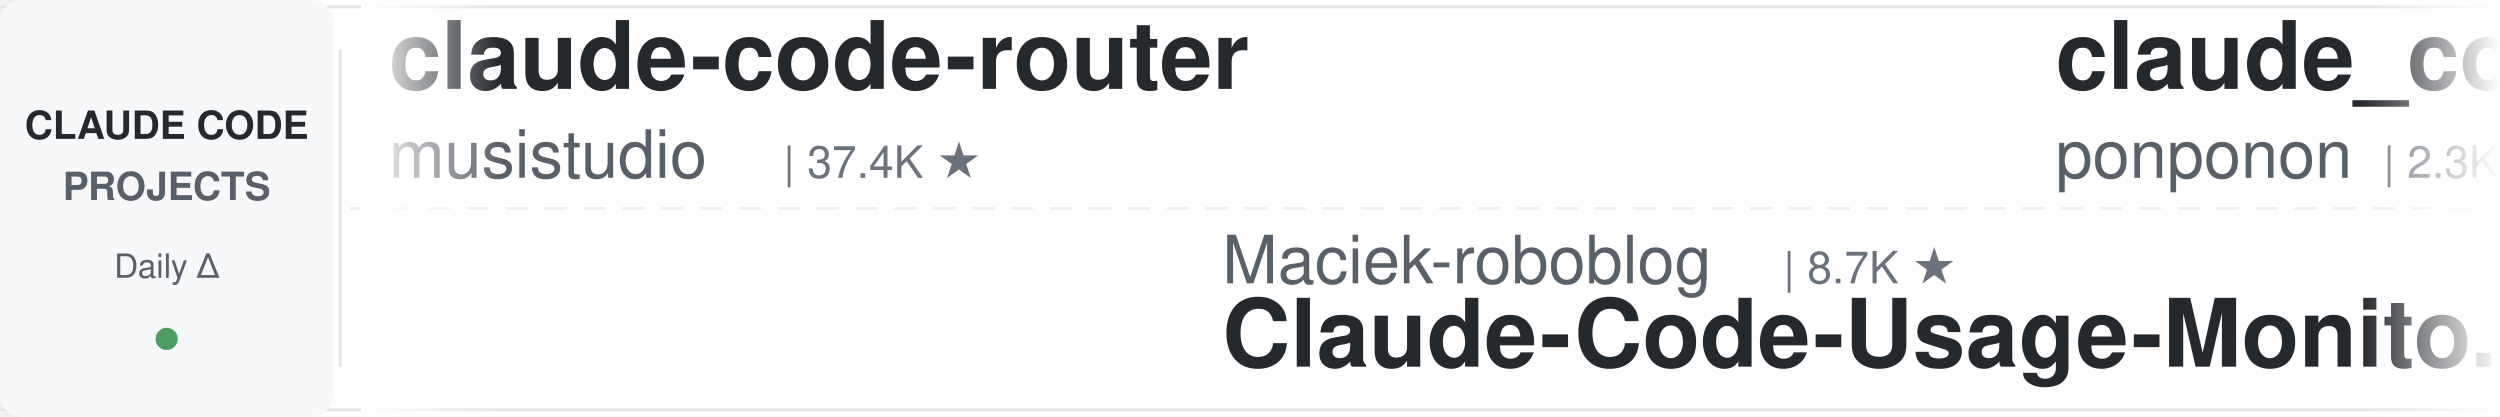
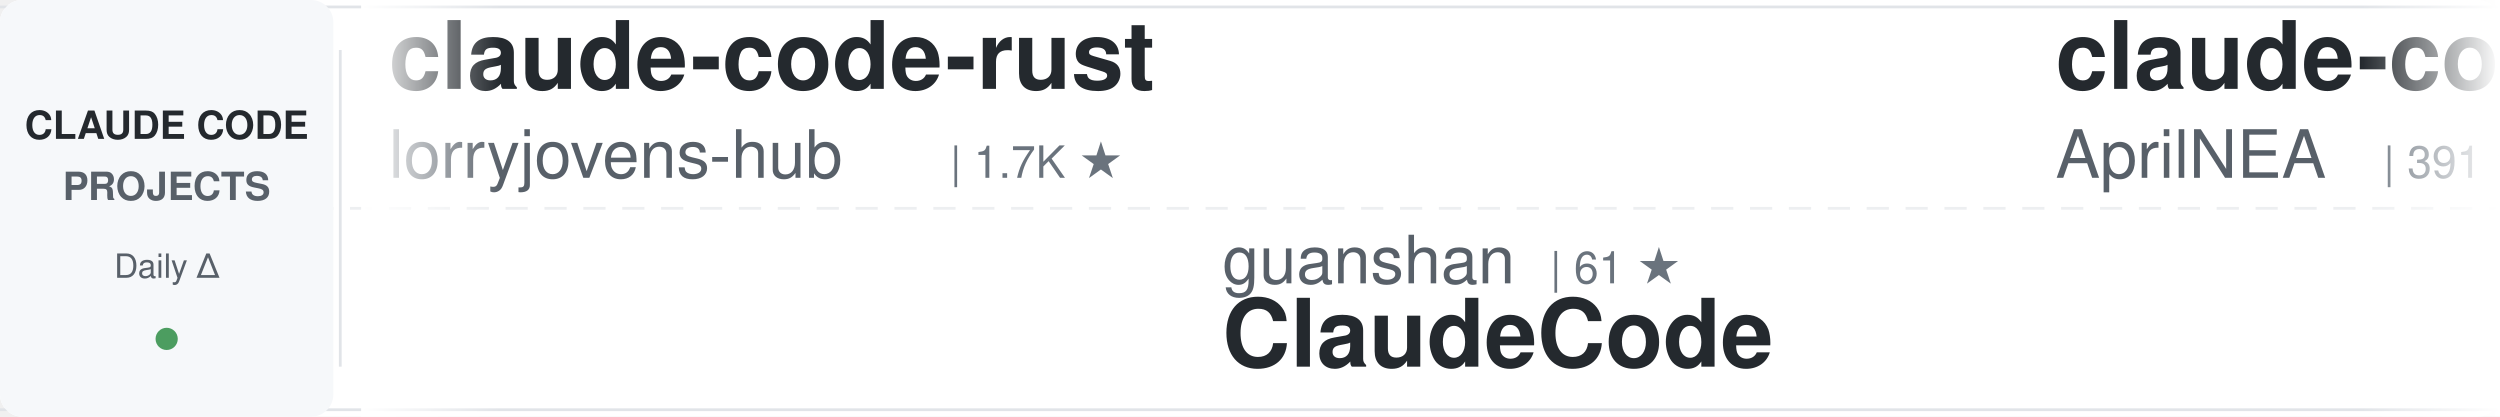
<svg xmlns="http://www.w3.org/2000/svg" width="900" height="150">
  <defs>
    <linearGradient id="awesomeLeftFade" x1="0%" y1="0%" x2="100%" y2="0%">
      <stop offset="0%" style="stop-color:#ffffff;stop-opacity:1" />
      <stop offset="100%" style="stop-color:#ffffff;stop-opacity:0" />
    </linearGradient>
    <linearGradient id="awesomeRightFade" x1="0%" y1="0%" x2="100%" y2="0%">
      <stop offset="0%" style="stop-color:#ffffff;stop-opacity:0" />
      <stop offset="100%" style="stop-color:#ffffff;stop-opacity:1" />
    </linearGradient>
  </defs>
  <rect width="900" height="150" fill="#ffffff" rx="8" />
  <rect x="0" y="2" width="900" height="1" fill="#e1e4e8" />
  <rect x="0" y="147" width="900" height="1" fill="#e1e4e8" />
  <line x1="0" y1="75" x2="900" y2="75" stroke="#e1e4e8" stroke-width="1" stroke-dasharray="8 6" opacity="0.6" />
  <rect x="0" y="0" width="120" height="150" fill="#f6f8fa" rx="8" />
  <text x="60" y="50" font-family="-apple-system, BlinkMacSystemFont, 'Segoe UI', Helvetica, Arial, sans-serif" font-size="14" font-weight="600" fill="#24292e" text-anchor="middle">CLAUDE CODE</text>
  <text x="60" y="72" font-family="-apple-system, BlinkMacSystemFont, 'Segoe UI', Helvetica, Arial, sans-serif" font-size="14" font-weight="600" fill="#586069" text-anchor="middle">PROJECTS</text>
  <text x="60" y="100" font-family="-apple-system, BlinkMacSystemFont, 'Segoe UI', Helvetica, Arial, sans-serif" font-size="12" font-weight="500" fill="#586069" text-anchor="middle">Daily Δ</text>
  <circle cx="60" cy="122" r="4" fill="#22863a" opacity="0.8" />
  <rect x="122" y="18" width="1" height="114" fill="#e1e4e8" />
  <clipPath id="awesomeTickerClip">
    <rect x="130" y="0" width="770" height="150" />
  </clipPath>
  <g clip-path="url(#awesomeTickerClip)">
    <g id="awesomeTickerItems">
      <animateTransform attributeName="transform" attributeType="XML" type="translate" from="0 0" to="-3000 0" dur="54s" repeatCount="indefinite" />
      <g transform="translate(0, 0)">
-         <text x="140" y="32" font-family="-apple-system, BlinkMacSystemFont, 'Segoe UI', Helvetica, Arial, sans-serif" font-size="34" font-weight="600" fill="#24292e">claude-code-router</text>
-         <text x="140" y="64" font-family="-apple-system, BlinkMacSystemFont, 'Segoe UI', Helvetica, Arial, sans-serif" font-size="24" font-weight="400" fill="#586069">musistudio</text>
-         <text x="282" y="64" font-family="-apple-system, BlinkMacSystemFont, 'Segoe UI', Helvetica, Arial, sans-serif" font-size="16" font-weight="500" fill="#6a737d">| 37.4K ★</text>
+         <text x="140" y="32" font-family="-apple-system, BlinkMacSystemFont, 'Segoe UI', Helvetica, Arial, sans-serif" font-size="34" font-weight="600" fill="#24292e">claude-code-rust</text>
+         <text x="140" y="64" font-family="-apple-system, BlinkMacSystemFont, 'Segoe UI', Helvetica, Arial, sans-serif" font-size="24" font-weight="400" fill="#586069">lorryjovens-hub</text>
+         <text x="342" y="64" font-family="-apple-system, BlinkMacSystemFont, 'Segoe UI', Helvetica, Arial, sans-serif" font-size="16" font-weight="500" fill="#6a737d">| 1.7K ★</text>
      </g>
      <g transform="translate(300, 0)">
-         <text x="140" y="102" font-family="-apple-system, BlinkMacSystemFont, 'Segoe UI', Helvetica, Arial, sans-serif" font-size="24" font-weight="400" fill="#586069">Maciek-roboblog</text>
-         <text x="342" y="102" font-family="-apple-system, BlinkMacSystemFont, 'Segoe UI', Helvetica, Arial, sans-serif" font-size="16" font-weight="500" fill="#6a737d">| 8.7K ★</text>
-         <text x="140" y="132" font-family="-apple-system, BlinkMacSystemFont, 'Segoe UI', Helvetica, Arial, sans-serif" font-size="34" font-weight="600" fill="#24292e">Claude-Code-Usage-Monito...</text>
+         <text x="140" y="102" font-family="-apple-system, BlinkMacSystemFont, 'Segoe UI', Helvetica, Arial, sans-serif" font-size="24" font-weight="400" fill="#586069">guanshan</text>
+         <text x="258" y="102" font-family="-apple-system, BlinkMacSystemFont, 'Segoe UI', Helvetica, Arial, sans-serif" font-size="16" font-weight="500" fill="#6a737d">| 61 ★</text>
+         <text x="140" y="132" font-family="-apple-system, BlinkMacSystemFont, 'Segoe UI', Helvetica, Arial, sans-serif" font-size="34" font-weight="600" fill="#24292e">ClaudeCode</text>
      </g>
      <g transform="translate(600, 0)">
-         <text x="140" y="32" font-family="-apple-system, BlinkMacSystemFont, 'Segoe UI', Helvetica, Arial, sans-serif" font-size="34" font-weight="600" fill="#24292e">claude_code_src</text>
-         <text x="140" y="64" font-family="-apple-system, BlinkMacSystemFont, 'Segoe UI', Helvetica, Arial, sans-serif" font-size="24" font-weight="400" fill="#586069">ponponon</text>
-         <text x="258" y="64" font-family="-apple-system, BlinkMacSystemFont, 'Segoe UI', Helvetica, Arial, sans-serif" font-size="16" font-weight="500" fill="#6a737d">| 2.3K ★</text>
+         <text x="140" y="32" font-family="-apple-system, BlinkMacSystemFont, 'Segoe UI', Helvetica, Arial, sans-serif" font-size="34" font-weight="600" fill="#24292e">claude-code-source</text>
+         <text x="140" y="64" font-family="-apple-system, BlinkMacSystemFont, 'Segoe UI', Helvetica, Arial, sans-serif" font-size="24" font-weight="400" fill="#586069">AprilNEA</text>
+         <text x="258" y="64" font-family="-apple-system, BlinkMacSystemFont, 'Segoe UI', Helvetica, Arial, sans-serif" font-size="16" font-weight="500" fill="#6a737d">| 391 ★</text>
      </g>
      <g transform="translate(900, 0)">
-         <text x="140" y="102" font-family="-apple-system, BlinkMacSystemFont, 'Segoe UI', Helvetica, Arial, sans-serif" font-size="24" font-weight="400" fill="#586069">affaan-m</text>
-         <text x="258" y="102" font-family="-apple-system, BlinkMacSystemFont, 'Segoe UI', Helvetica, Arial, sans-serif" font-size="16" font-weight="500" fill="#6a737d">| 266.1K ★</text>
-         <text x="353" y="102" font-family="-apple-system, BlinkMacSystemFont, 'Segoe UI', Helvetica, Arial, sans-serif" font-size="16" font-weight="500" fill="#22863a"> +106</text>
-         <text x="140" y="132" font-family="-apple-system, BlinkMacSystemFont, 'Segoe UI', Helvetica, Arial, sans-serif" font-size="34" font-weight="600" fill="#24292e">ECC</text>
+         <text x="140" y="102" font-family="-apple-system, BlinkMacSystemFont, 'Segoe UI', Helvetica, Arial, sans-serif" font-size="24" font-weight="400" fill="#586069">diet103</text>
+         <text x="246" y="102" font-family="-apple-system, BlinkMacSystemFont, 'Segoe UI', Helvetica, Arial, sans-serif" font-size="16" font-weight="500" fill="#6a737d">| 10.0K ★</text>
+         <text x="332" y="102" font-family="-apple-system, BlinkMacSystemFont, 'Segoe UI', Helvetica, Arial, sans-serif" font-size="16" font-weight="500" fill="#22863a"> +1</text>
+         <text x="140" y="132" font-family="-apple-system, BlinkMacSystemFont, 'Segoe UI', Helvetica, Arial, sans-serif" font-size="34" font-weight="600" fill="#24292e">claude-code-infrastructu...</text>
      </g>
      <g transform="translate(1200, 0)">
-         <text x="140" y="32" font-family="-apple-system, BlinkMacSystemFont, 'Segoe UI', Helvetica, Arial, sans-serif" font-size="34" font-weight="600" fill="#24292e">claude-code-best-practic...</text>
-         <text x="140" y="64" font-family="-apple-system, BlinkMacSystemFont, 'Segoe UI', Helvetica, Arial, sans-serif" font-size="24" font-weight="400" fill="#586069">shanraisshan</text>
-         <text x="306" y="64" font-family="-apple-system, BlinkMacSystemFont, 'Segoe UI', Helvetica, Arial, sans-serif" font-size="16" font-weight="500" fill="#6a737d">| 66.3K ★</text>
-         <text x="392" y="64" font-family="-apple-system, BlinkMacSystemFont, 'Segoe UI', Helvetica, Arial, sans-serif" font-size="16" font-weight="500" fill="#22863a"> +6</text>
+         <text x="140" y="32" font-family="-apple-system, BlinkMacSystemFont, 'Segoe UI', Helvetica, Arial, sans-serif" font-size="34" font-weight="600" fill="#24292e">claude-code-workflows</text>
+         <text x="140" y="64" font-family="-apple-system, BlinkMacSystemFont, 'Segoe UI', Helvetica, Arial, sans-serif" font-size="24" font-weight="400" fill="#586069">OneRedOak</text>
+         <text x="270" y="64" font-family="-apple-system, BlinkMacSystemFont, 'Segoe UI', Helvetica, Arial, sans-serif" font-size="16" font-weight="500" fill="#6a737d">| 3.9K ★</text>
      </g>
      <g transform="translate(1500, 0)">
-         <text x="140" y="102" font-family="-apple-system, BlinkMacSystemFont, 'Segoe UI', Helvetica, Arial, sans-serif" font-size="24" font-weight="400" fill="#586069">anthropics</text>
-         <text x="282" y="102" font-family="-apple-system, BlinkMacSystemFont, 'Segoe UI', Helvetica, Arial, sans-serif" font-size="16" font-weight="500" fill="#6a737d">| 988 ★</text>
-         <text x="140" y="132" font-family="-apple-system, BlinkMacSystemFont, 'Segoe UI', Helvetica, Arial, sans-serif" font-size="34" font-weight="600" fill="#24292e">claude-code-base-action</text>
+         <text x="140" y="102" font-family="-apple-system, BlinkMacSystemFont, 'Segoe UI', Helvetica, Arial, sans-serif" font-size="24" font-weight="400" fill="#586069">huangjia2019</text>
+         <text x="306" y="102" font-family="-apple-system, BlinkMacSystemFont, 'Segoe UI', Helvetica, Arial, sans-serif" font-size="16" font-weight="500" fill="#6a737d">| 1.1K ★</text>
+         <text x="140" y="132" font-family="-apple-system, BlinkMacSystemFont, 'Segoe UI', Helvetica, Arial, sans-serif" font-size="34" font-weight="600" fill="#24292e">claude-code-engineering</text>
      </g>
      <g transform="translate(1800, 0)">
-         <text x="140" y="32" font-family="-apple-system, BlinkMacSystemFont, 'Segoe UI', Helvetica, Arial, sans-serif" font-size="34" font-weight="600" fill="#24292e">claude-code-proxy</text>
-         <text x="140" y="64" font-family="-apple-system, BlinkMacSystemFont, 'Segoe UI', Helvetica, Arial, sans-serif" font-size="24" font-weight="400" fill="#586069">fuergaosi233</text>
-         <text x="306" y="64" font-family="-apple-system, BlinkMacSystemFont, 'Segoe UI', Helvetica, Arial, sans-serif" font-size="16" font-weight="500" fill="#6a737d">| 2.8K ★</text>
+         <text x="140" y="32" font-family="-apple-system, BlinkMacSystemFont, 'Segoe UI', Helvetica, Arial, sans-serif" font-size="34" font-weight="600" fill="#24292e">claude-code-guide</text>
+         <text x="140" y="64" font-family="-apple-system, BlinkMacSystemFont, 'Segoe UI', Helvetica, Arial, sans-serif" font-size="24" font-weight="400" fill="#586069">Cranot</text>
+         <text x="234" y="64" font-family="-apple-system, BlinkMacSystemFont, 'Segoe UI', Helvetica, Arial, sans-serif" font-size="16" font-weight="500" fill="#6a737d">| 2.9K ★</text>
      </g>
      <g transform="translate(2100, 0)">
-         <text x="140" y="102" font-family="-apple-system, BlinkMacSystemFont, 'Segoe UI', Helvetica, Arial, sans-serif" font-size="24" font-weight="400" fill="#586069">jqueryscript</text>
-         <text x="306" y="102" font-family="-apple-system, BlinkMacSystemFont, 'Segoe UI', Helvetica, Arial, sans-serif" font-size="16" font-weight="500" fill="#6a737d">| 518 ★</text>
-         <text x="140" y="132" font-family="-apple-system, BlinkMacSystemFont, 'Segoe UI', Helvetica, Arial, sans-serif" font-size="34" font-weight="600" fill="#24292e">awesome-claude-code</text>
+         <text x="140" y="102" font-family="-apple-system, BlinkMacSystemFont, 'Segoe UI', Helvetica, Arial, sans-serif" font-size="24" font-weight="400" fill="#586069">ding113</text>
+         <text x="246" y="102" font-family="-apple-system, BlinkMacSystemFont, 'Segoe UI', Helvetica, Arial, sans-serif" font-size="16" font-weight="500" fill="#6a737d">| 3.4K ★</text>
+         <text x="323" y="102" font-family="-apple-system, BlinkMacSystemFont, 'Segoe UI', Helvetica, Arial, sans-serif" font-size="16" font-weight="500" fill="#cb2431"> -1</text>
+         <text x="140" y="132" font-family="-apple-system, BlinkMacSystemFont, 'Segoe UI', Helvetica, Arial, sans-serif" font-size="34" font-weight="600" fill="#24292e">claude-code-hub</text>
      </g>
      <g transform="translate(2400, 0)">
-         <text x="140" y="32" font-family="-apple-system, BlinkMacSystemFont, 'Segoe UI', Helvetica, Arial, sans-serif" font-size="34" font-weight="600" fill="#24292e">claude-code-infrastructu...</text>
-         <text x="140" y="64" font-family="-apple-system, BlinkMacSystemFont, 'Segoe UI', Helvetica, Arial, sans-serif" font-size="24" font-weight="400" fill="#586069">diet103</text>
-         <text x="246" y="64" font-family="-apple-system, BlinkMacSystemFont, 'Segoe UI', Helvetica, Arial, sans-serif" font-size="16" font-weight="500" fill="#6a737d">| 10.0K ★</text>
+         <text x="140" y="32" font-family="-apple-system, BlinkMacSystemFont, 'Segoe UI', Helvetica, Arial, sans-serif" font-size="34" font-weight="600" fill="#24292e">sc-claude-code-files</text>
+         <text x="140" y="64" font-family="-apple-system, BlinkMacSystemFont, 'Segoe UI', Helvetica, Arial, sans-serif" font-size="24" font-weight="400" fill="#586069">https-deeplearning-ai</text>
+         <text x="414" y="64" font-family="-apple-system, BlinkMacSystemFont, 'Segoe UI', Helvetica, Arial, sans-serif" font-size="16" font-weight="500" fill="#6a737d">| 553 ★</text>
      </g>
      <g transform="translate(2700, 0)">
-         <text x="140" y="102" font-family="-apple-system, BlinkMacSystemFont, 'Segoe UI', Helvetica, Arial, sans-serif" font-size="24" font-weight="400" fill="#586069">rohitg00</text>
-         <text x="258" y="102" font-family="-apple-system, BlinkMacSystemFont, 'Segoe UI', Helvetica, Arial, sans-serif" font-size="16" font-weight="500" fill="#6a737d">| 2.6K ★</text>
-         <text x="335" y="102" font-family="-apple-system, BlinkMacSystemFont, 'Segoe UI', Helvetica, Arial, sans-serif" font-size="16" font-weight="500" fill="#22863a"> +2</text>
-         <text x="140" y="132" font-family="-apple-system, BlinkMacSystemFont, 'Segoe UI', Helvetica, Arial, sans-serif" font-size="34" font-weight="600" fill="#24292e">awesome-claude-code-tool...</text>
+         <text x="140" y="102" font-family="-apple-system, BlinkMacSystemFont, 'Segoe UI', Helvetica, Arial, sans-serif" font-size="24" font-weight="400" fill="#586069">ChinaSiro</text>
+         <text x="270" y="102" font-family="-apple-system, BlinkMacSystemFont, 'Segoe UI', Helvetica, Arial, sans-serif" font-size="16" font-weight="500" fill="#6a737d">| 9.7K ★</text>
+         <text x="140" y="132" font-family="-apple-system, BlinkMacSystemFont, 'Segoe UI', Helvetica, Arial, sans-serif" font-size="34" font-weight="600" fill="#24292e">claude-code-sourcemap</text>
      </g>
      <g transform="translate(3000, 0)">
-         <text x="140" y="32" font-family="-apple-system, BlinkMacSystemFont, 'Segoe UI', Helvetica, Arial, sans-serif" font-size="34" font-weight="600" fill="#24292e">claude-code-router</text>
-         <text x="140" y="64" font-family="-apple-system, BlinkMacSystemFont, 'Segoe UI', Helvetica, Arial, sans-serif" font-size="24" font-weight="400" fill="#586069">musistudio</text>
-         <text x="282" y="64" font-family="-apple-system, BlinkMacSystemFont, 'Segoe UI', Helvetica, Arial, sans-serif" font-size="16" font-weight="500" fill="#6a737d">| 37.4K ★</text>
+         <text x="140" y="32" font-family="-apple-system, BlinkMacSystemFont, 'Segoe UI', Helvetica, Arial, sans-serif" font-size="34" font-weight="600" fill="#24292e">claude-code-rust</text>
+         <text x="140" y="64" font-family="-apple-system, BlinkMacSystemFont, 'Segoe UI', Helvetica, Arial, sans-serif" font-size="24" font-weight="400" fill="#586069">lorryjovens-hub</text>
+         <text x="342" y="64" font-family="-apple-system, BlinkMacSystemFont, 'Segoe UI', Helvetica, Arial, sans-serif" font-size="16" font-weight="500" fill="#6a737d">| 1.7K ★</text>
      </g>
      <g transform="translate(3300, 0)">
-         <text x="140" y="102" font-family="-apple-system, BlinkMacSystemFont, 'Segoe UI', Helvetica, Arial, sans-serif" font-size="24" font-weight="400" fill="#586069">Maciek-roboblog</text>
-         <text x="342" y="102" font-family="-apple-system, BlinkMacSystemFont, 'Segoe UI', Helvetica, Arial, sans-serif" font-size="16" font-weight="500" fill="#6a737d">| 8.7K ★</text>
-         <text x="140" y="132" font-family="-apple-system, BlinkMacSystemFont, 'Segoe UI', Helvetica, Arial, sans-serif" font-size="34" font-weight="600" fill="#24292e">Claude-Code-Usage-Monito...</text>
+         <text x="140" y="102" font-family="-apple-system, BlinkMacSystemFont, 'Segoe UI', Helvetica, Arial, sans-serif" font-size="24" font-weight="400" fill="#586069">guanshan</text>
+         <text x="258" y="102" font-family="-apple-system, BlinkMacSystemFont, 'Segoe UI', Helvetica, Arial, sans-serif" font-size="16" font-weight="500" fill="#6a737d">| 61 ★</text>
+         <text x="140" y="132" font-family="-apple-system, BlinkMacSystemFont, 'Segoe UI', Helvetica, Arial, sans-serif" font-size="34" font-weight="600" fill="#24292e">ClaudeCode</text>
      </g>
      <g transform="translate(3600, 0)">
-         <text x="140" y="32" font-family="-apple-system, BlinkMacSystemFont, 'Segoe UI', Helvetica, Arial, sans-serif" font-size="34" font-weight="600" fill="#24292e">claude_code_src</text>
-         <text x="140" y="64" font-family="-apple-system, BlinkMacSystemFont, 'Segoe UI', Helvetica, Arial, sans-serif" font-size="24" font-weight="400" fill="#586069">ponponon</text>
-         <text x="258" y="64" font-family="-apple-system, BlinkMacSystemFont, 'Segoe UI', Helvetica, Arial, sans-serif" font-size="16" font-weight="500" fill="#6a737d">| 2.3K ★</text>
+         <text x="140" y="32" font-family="-apple-system, BlinkMacSystemFont, 'Segoe UI', Helvetica, Arial, sans-serif" font-size="34" font-weight="600" fill="#24292e">claude-code-source</text>
+         <text x="140" y="64" font-family="-apple-system, BlinkMacSystemFont, 'Segoe UI', Helvetica, Arial, sans-serif" font-size="24" font-weight="400" fill="#586069">AprilNEA</text>
+         <text x="258" y="64" font-family="-apple-system, BlinkMacSystemFont, 'Segoe UI', Helvetica, Arial, sans-serif" font-size="16" font-weight="500" fill="#6a737d">| 391 ★</text>
      </g>
      <g transform="translate(3900, 0)">
-         <text x="140" y="102" font-family="-apple-system, BlinkMacSystemFont, 'Segoe UI', Helvetica, Arial, sans-serif" font-size="24" font-weight="400" fill="#586069">affaan-m</text>
-         <text x="258" y="102" font-family="-apple-system, BlinkMacSystemFont, 'Segoe UI', Helvetica, Arial, sans-serif" font-size="16" font-weight="500" fill="#6a737d">| 266.1K ★</text>
-         <text x="353" y="102" font-family="-apple-system, BlinkMacSystemFont, 'Segoe UI', Helvetica, Arial, sans-serif" font-size="16" font-weight="500" fill="#22863a"> +106</text>
-         <text x="140" y="132" font-family="-apple-system, BlinkMacSystemFont, 'Segoe UI', Helvetica, Arial, sans-serif" font-size="34" font-weight="600" fill="#24292e">ECC</text>
+         <text x="140" y="102" font-family="-apple-system, BlinkMacSystemFont, 'Segoe UI', Helvetica, Arial, sans-serif" font-size="24" font-weight="400" fill="#586069">diet103</text>
+         <text x="246" y="102" font-family="-apple-system, BlinkMacSystemFont, 'Segoe UI', Helvetica, Arial, sans-serif" font-size="16" font-weight="500" fill="#6a737d">| 10.0K ★</text>
+         <text x="332" y="102" font-family="-apple-system, BlinkMacSystemFont, 'Segoe UI', Helvetica, Arial, sans-serif" font-size="16" font-weight="500" fill="#22863a"> +1</text>
+         <text x="140" y="132" font-family="-apple-system, BlinkMacSystemFont, 'Segoe UI', Helvetica, Arial, sans-serif" font-size="34" font-weight="600" fill="#24292e">claude-code-infrastructu...</text>
      </g>
    </g>
  </g>
  <rect x="130" y="0" width="50" height="150" fill="url(#awesomeLeftFade)" />
  <rect x="850" y="0" width="50" height="150" fill="url(#awesomeRightFade)" />
</svg>
